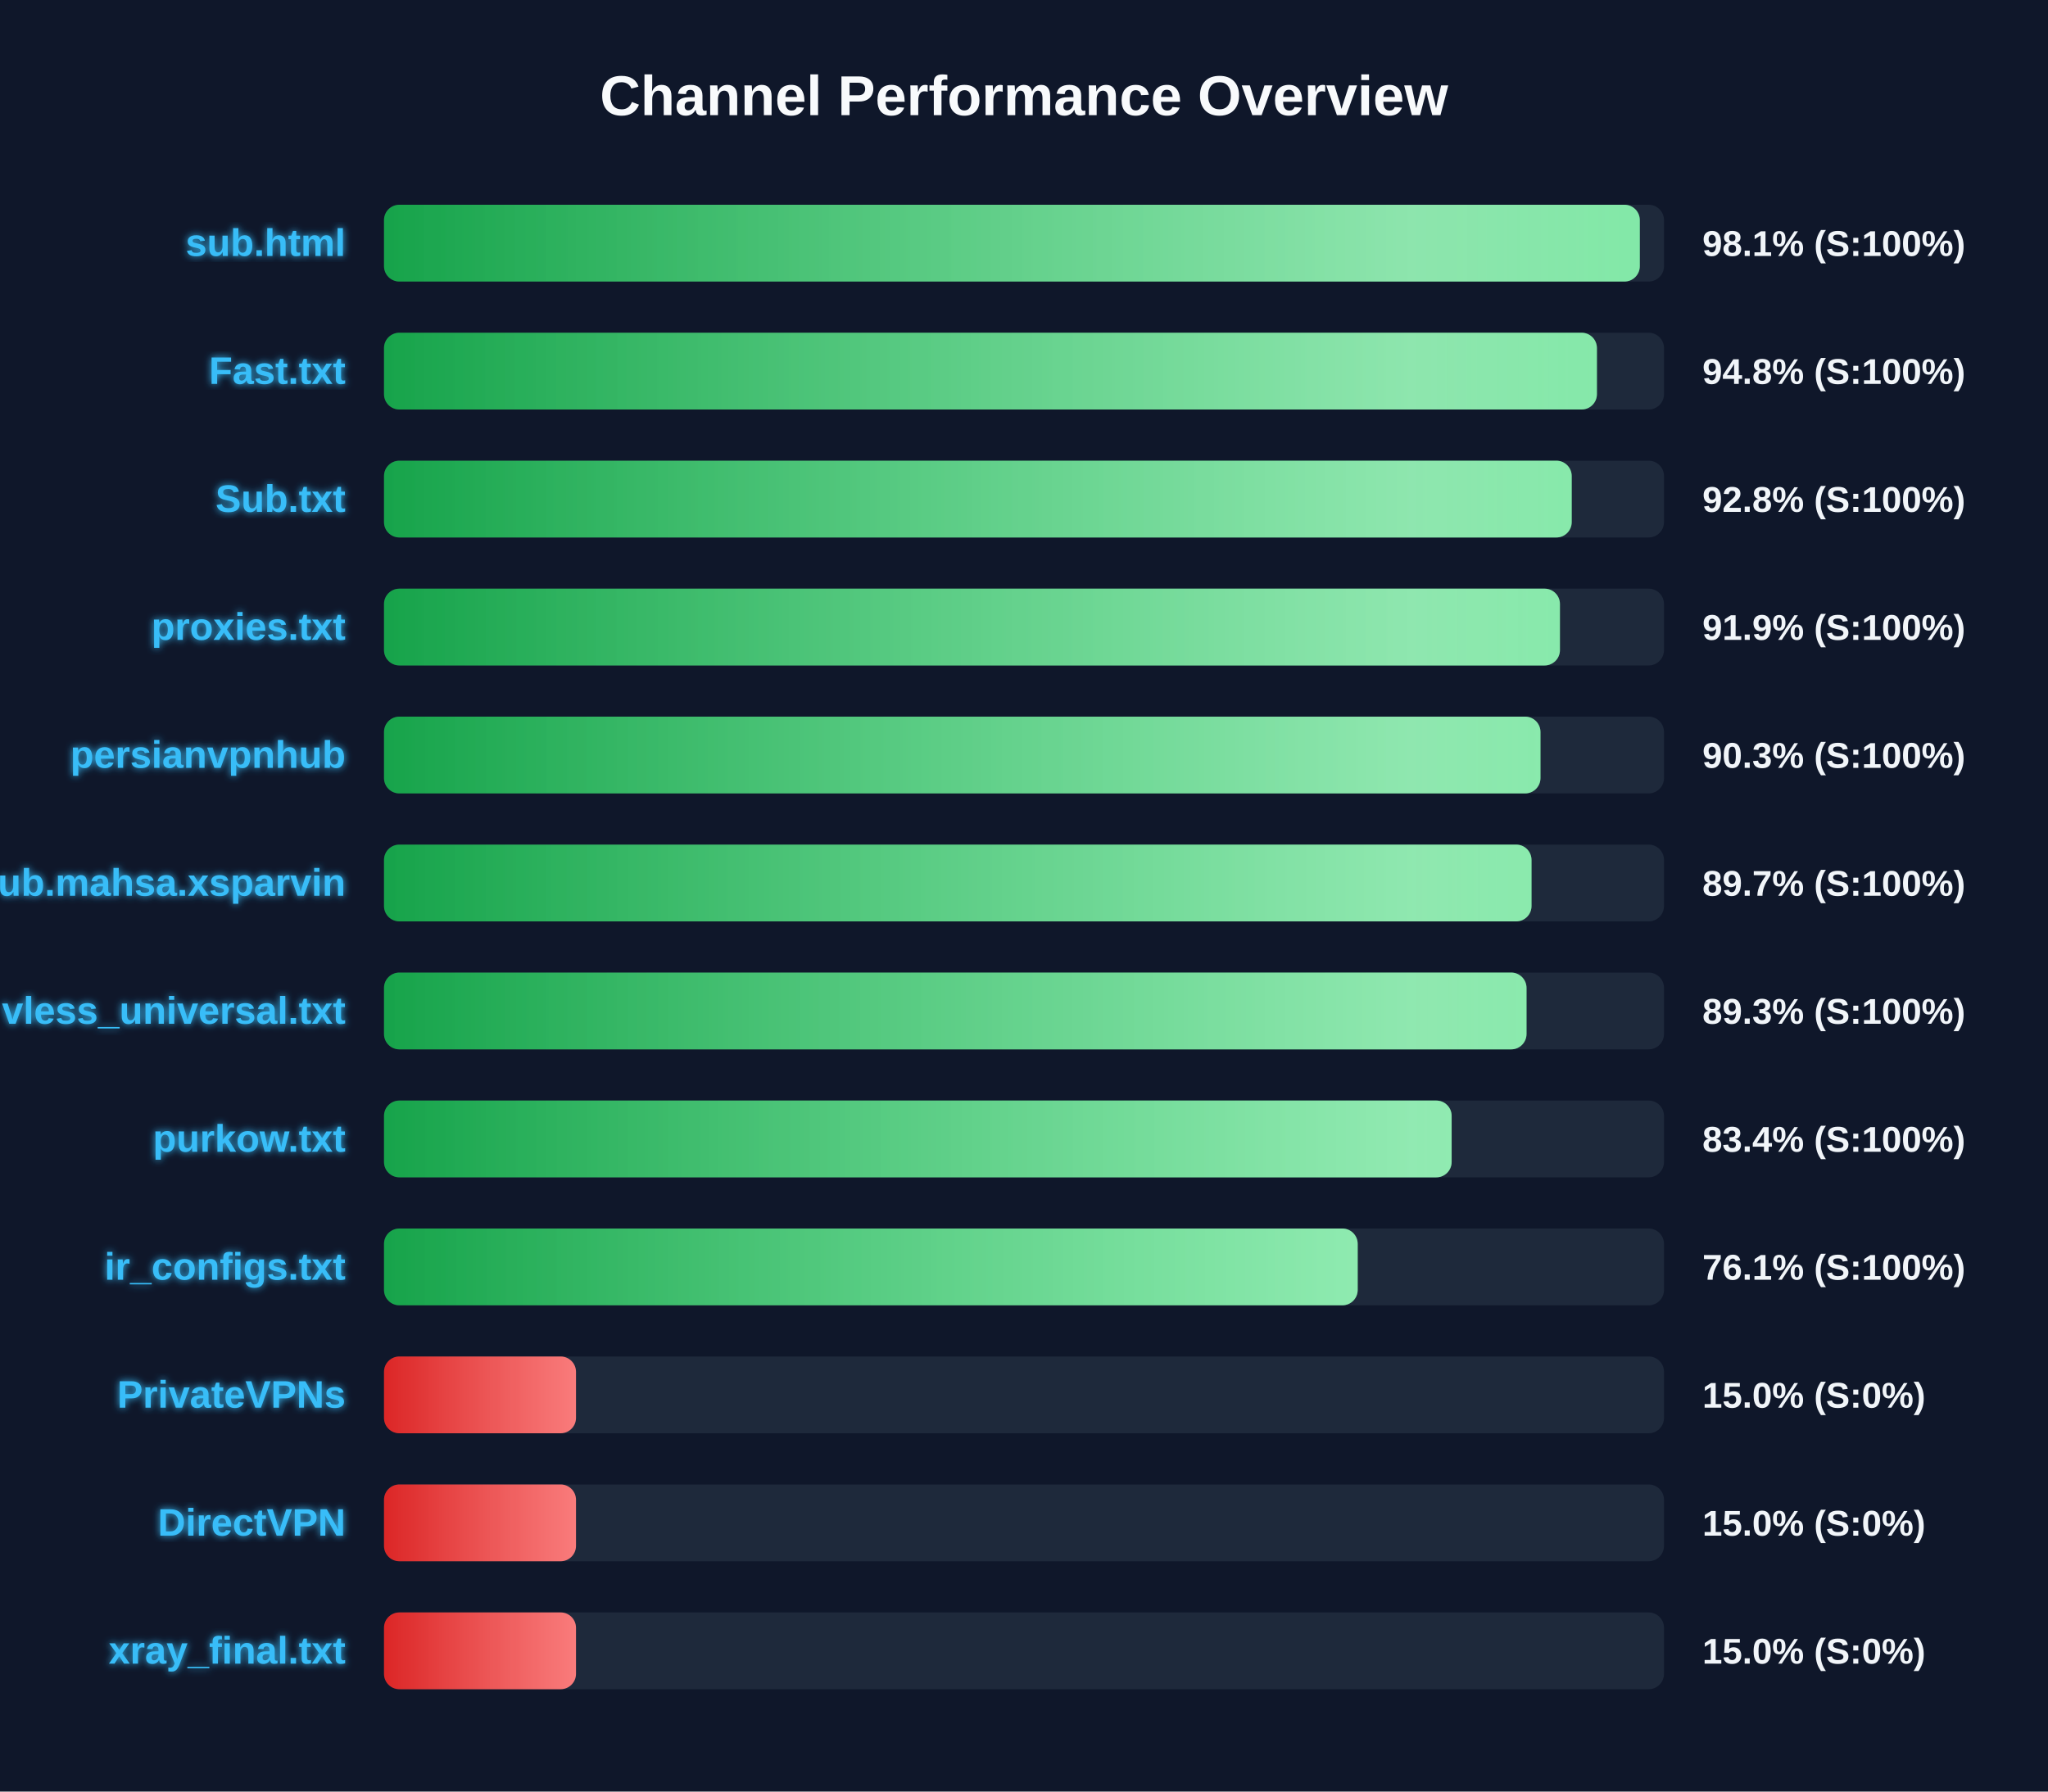
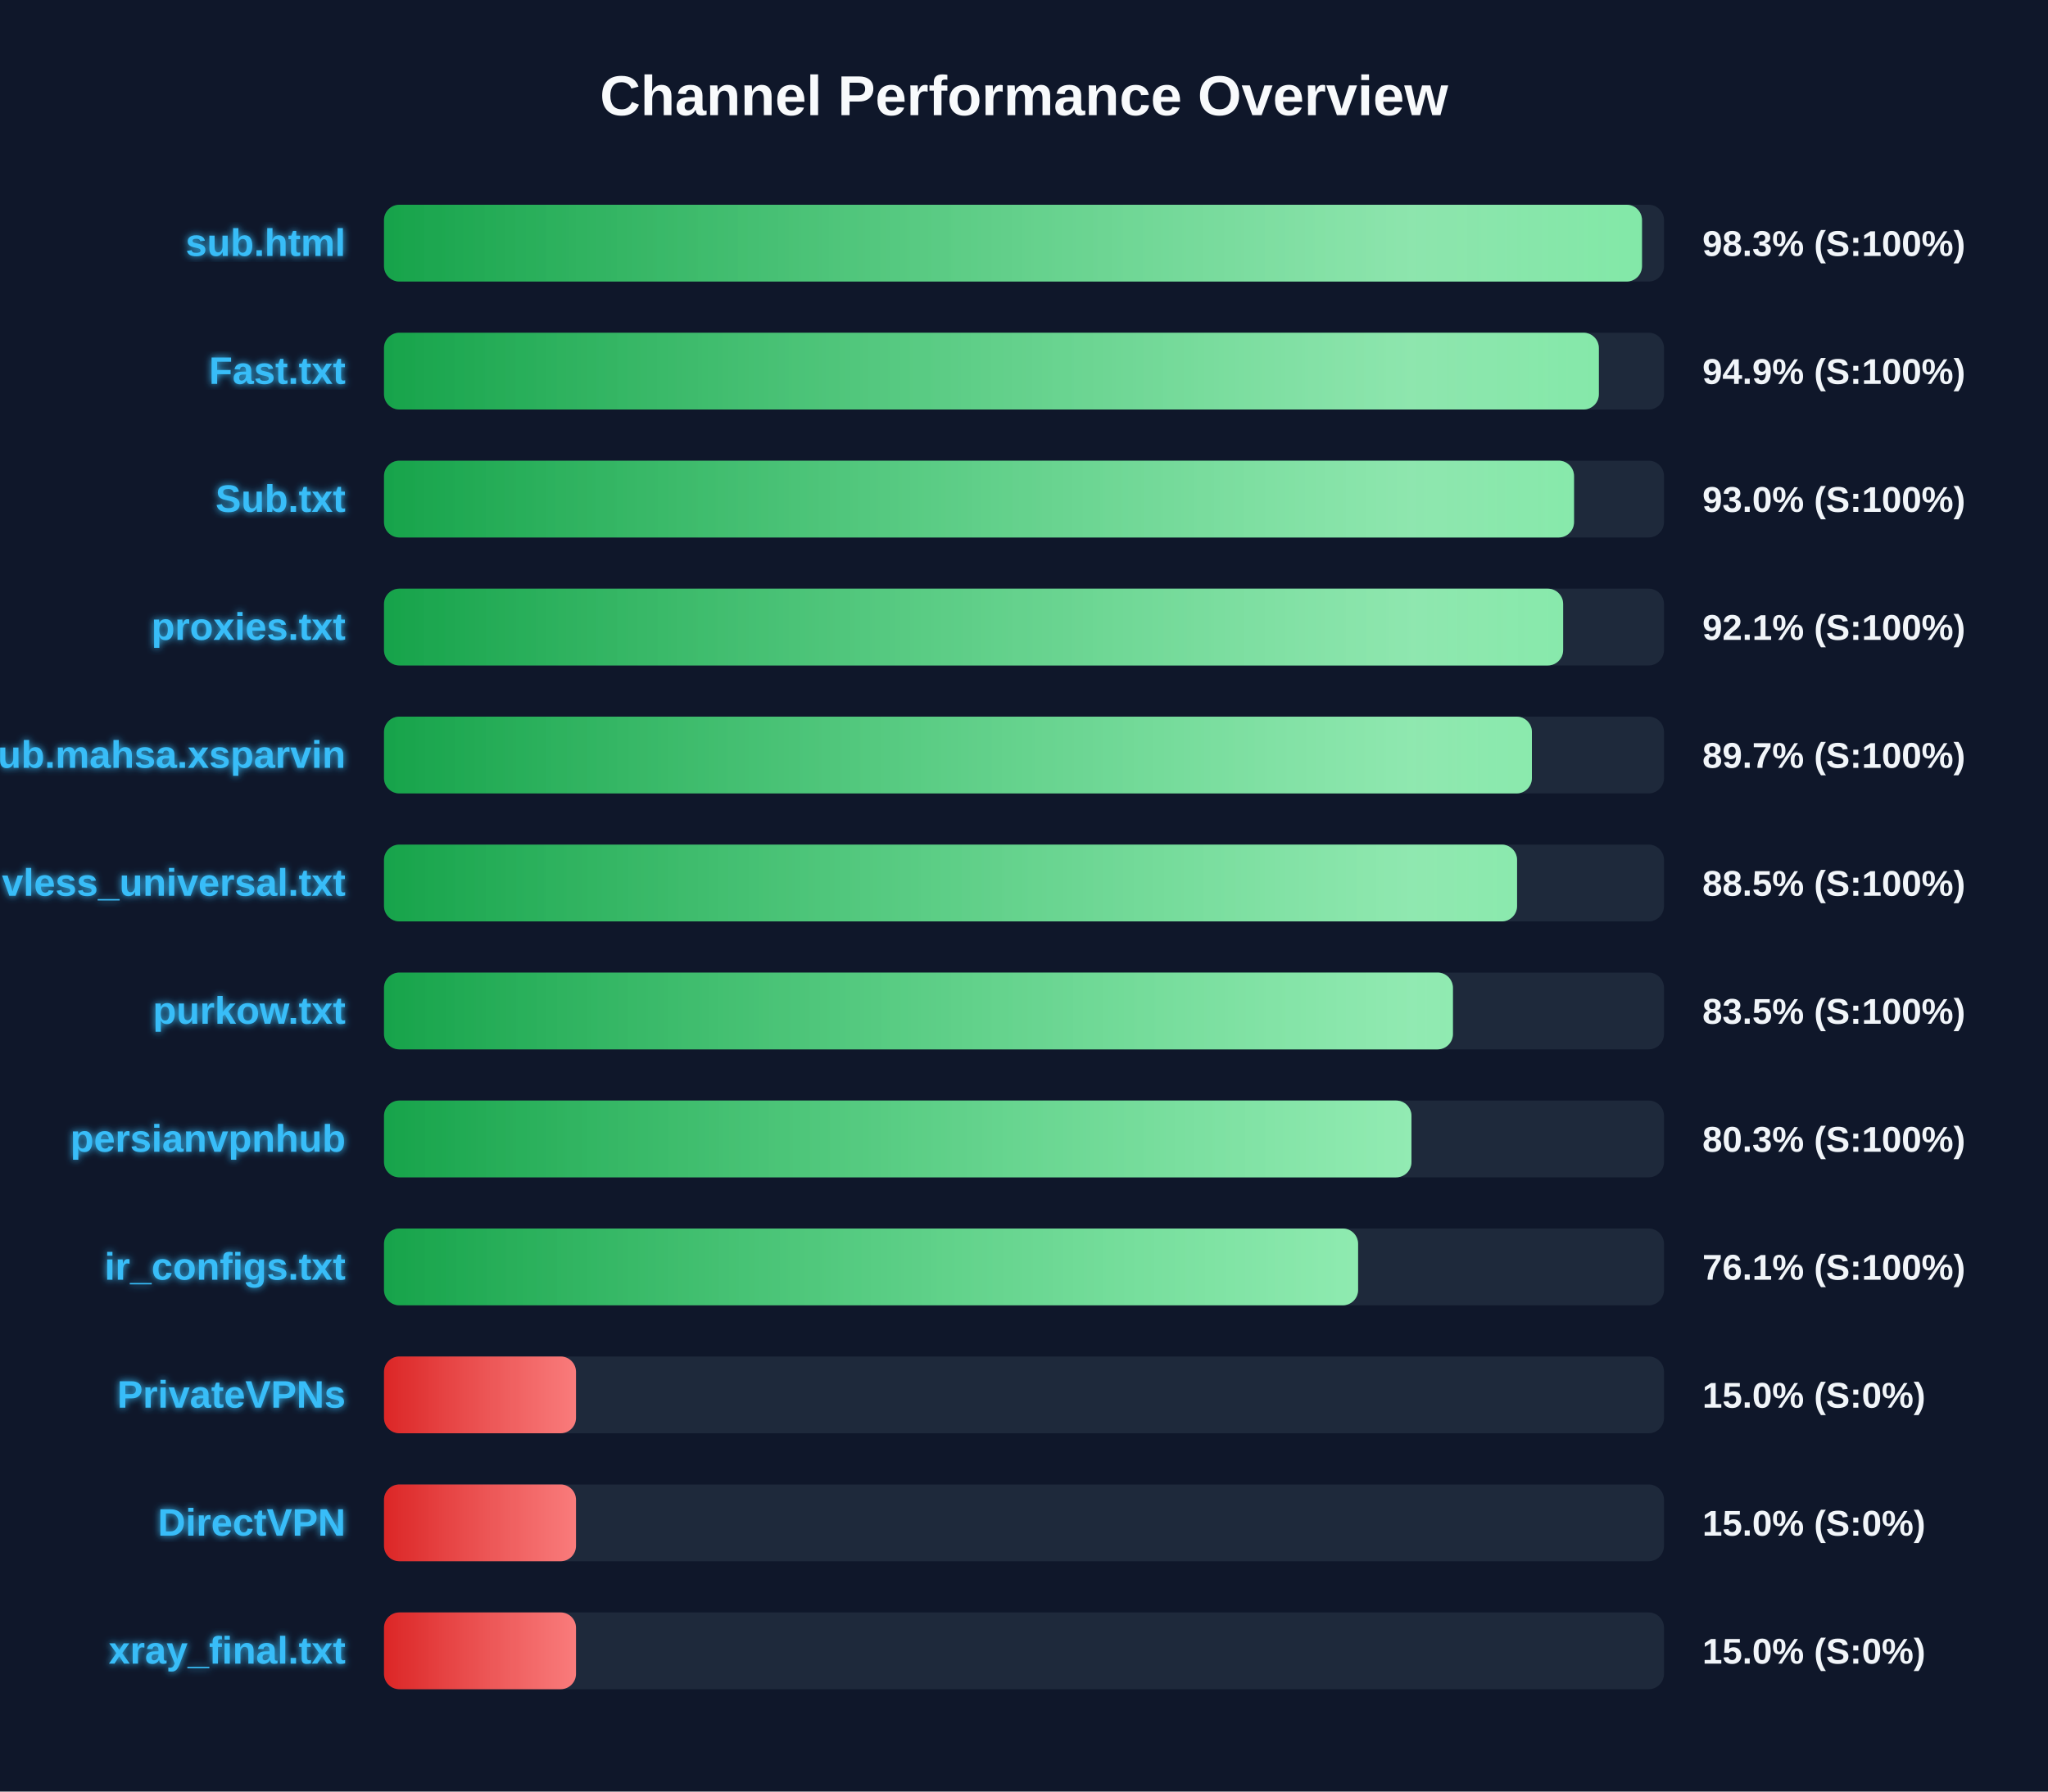
<svg xmlns="http://www.w3.org/2000/svg" width="800" height="700" version="1.1">
  <defs>
    <linearGradient id="grad-green" x1="0%" y1="0%" x2="100%" y2="0%">
      <stop offset="0%" stop-color="#16a34a" />
      <stop offset="100%" stop-color="#4ade80" />
    </linearGradient>
    <linearGradient id="grad-yellow" x1="0%" y1="0%" x2="100%" y2="0%">
      <stop offset="0%" stop-color="#ca8a04" />
      <stop offset="100%" stop-color="#fde047" />
    </linearGradient>
    <linearGradient id="grad-red" x1="0%" y1="0%" x2="100%" y2="0%">
      <stop offset="0%" stop-color="#dc2626" />
      <stop offset="100%" stop-color="#f87171" />
    </linearGradient>
    <linearGradient id="shimmer" x1="0%" y1="0%" x2="100%" y2="0%">
      <stop offset="0%" stop-color="rgba(255,255,255,0)" />
      <stop offset="50%" stop-color="rgba(255,255,255,0.4)" />
      <stop offset="100%" stop-color="rgba(255,255,255,0)" />
    </linearGradient>
    <filter id="glow" x="-20%" y="-20%" width="140%" height="140%">
      <feGaussianBlur stdDeviation="1.5" result="blur" />
      <feComposite in="SourceGraphic" in2="blur" operator="over" />
    </filter>
  </defs>
  <style>
        .bg-rect { fill: #0f172a; }
        .title { font: bold 22px 'Segoe UI', Arial, sans-serif; fill: #f8fafc; }
        .row { font: bold 15px 'Segoe UI', Arial, sans-serif; fill: #38bdf8; filter: url(#glow); }
        .score { font: bold 14px 'Segoe UI', Arial, sans-serif; fill: #f1f5f9; }
        @keyframes shimmer-anim {
            0% { transform: translateX(-100%); }
            100% { transform: translateX(200%); }
        }
        .shimmer-rect {
            animation: shimmer-anim 2.5s infinite linear;
        }
    </style>
  <rect width="100%" height="100%" class="bg-rect" />
  <text x="400" y="45" text-anchor="middle" class="title">Channel Performance Overview</text>
  <rect x="150" y="80" width="500" height="30" fill="#1e293b" rx="6" />
  <clipPath id="clip-0">
-     <rect x="150" y="80" width="490.55" height="30" rx="6" />
+     <rect x="150" y="80" width="491.4" height="30" rx="6" />
  </clipPath>
-   <rect x="150" y="80" width="490.55" height="30" fill="url(#grad-green)" rx="6" />
+   <rect x="150" y="80" width="491.4" height="30" fill="url(#grad-green)" rx="6" />
  <g clip-path="url(#clip-0)">
    <rect x="150" y="80" width="100%" height="30" fill="url(#shimmer)" class="shimmer-rect" />
  </g>
  <text x="135" y="100" text-anchor="end" class="row">sub.html</text>
-   <text x="665" y="100" text-anchor="start" class="score">98.1% (S:100%)</text>
+   <text x="665" y="100" text-anchor="start" class="score">98.3% (S:100%)</text>
  <rect x="150" y="130" width="500" height="30" fill="#1e293b" rx="6" />
  <clipPath id="clip-1">
-     <rect x="150" y="130" width="473.8" height="30" rx="6" />
+     <rect x="150" y="130" width="474.55" height="30" rx="6" />
  </clipPath>
-   <rect x="150" y="130" width="473.8" height="30" fill="url(#grad-green)" rx="6" />
+   <rect x="150" y="130" width="474.55" height="30" fill="url(#grad-green)" rx="6" />
  <g clip-path="url(#clip-1)">
    <rect x="150" y="130" width="100%" height="30" fill="url(#shimmer)" class="shimmer-rect" />
  </g>
  <text x="135" y="150" text-anchor="end" class="row">Fast.txt</text>
-   <text x="665" y="150" text-anchor="start" class="score">94.8% (S:100%)</text>
+   <text x="665" y="150" text-anchor="start" class="score">94.9% (S:100%)</text>
  <rect x="150" y="180" width="500" height="30" fill="#1e293b" rx="6" />
  <clipPath id="clip-2">
-     <rect x="150" y="180" width="463.95" height="30" rx="6" />
+     <rect x="150" y="180" width="464.85" height="30" rx="6" />
  </clipPath>
-   <rect x="150" y="180" width="463.95" height="30" fill="url(#grad-green)" rx="6" />
+   <rect x="150" y="180" width="464.85" height="30" fill="url(#grad-green)" rx="6" />
  <g clip-path="url(#clip-2)">
    <rect x="150" y="180" width="100%" height="30" fill="url(#shimmer)" class="shimmer-rect" />
  </g>
  <text x="135" y="200" text-anchor="end" class="row">Sub.txt</text>
-   <text x="665" y="200" text-anchor="start" class="score">92.8% (S:100%)</text>
+   <text x="665" y="200" text-anchor="start" class="score">93.0% (S:100%)</text>
  <rect x="150" y="230" width="500" height="30" fill="#1e293b" rx="6" />
  <clipPath id="clip-3">
-     <rect x="150" y="230" width="459.35" height="30" rx="6" />
+     <rect x="150" y="230" width="460.6" height="30" rx="6" />
  </clipPath>
-   <rect x="150" y="230" width="459.35" height="30" fill="url(#grad-green)" rx="6" />
+   <rect x="150" y="230" width="460.6" height="30" fill="url(#grad-green)" rx="6" />
  <g clip-path="url(#clip-3)">
    <rect x="150" y="230" width="100%" height="30" fill="url(#shimmer)" class="shimmer-rect" />
  </g>
  <text x="135" y="250" text-anchor="end" class="row">proxies.txt</text>
-   <text x="665" y="250" text-anchor="start" class="score">91.9% (S:100%)</text>
+   <text x="665" y="250" text-anchor="start" class="score">92.1% (S:100%)</text>
  <rect x="150" y="280" width="500" height="30" fill="#1e293b" rx="6" />
  <clipPath id="clip-4">
-     <rect x="150" y="280" width="451.75" height="30" rx="6" />
+     <rect x="150" y="280" width="448.4" height="30" rx="6" />
  </clipPath>
-   <rect x="150" y="280" width="451.75" height="30" fill="url(#grad-green)" rx="6" />
+   <rect x="150" y="280" width="448.4" height="30" fill="url(#grad-green)" rx="6" />
  <g clip-path="url(#clip-4)">
    <rect x="150" y="280" width="100%" height="30" fill="url(#shimmer)" class="shimmer-rect" />
  </g>
-   <text x="135" y="300" text-anchor="end" class="row">persianvpnhub</text>
-   <text x="665" y="300" text-anchor="start" class="score">90.3% (S:100%)</text>
+   <text x="135" y="300" text-anchor="end" class="row">Sub.mahsa.xsparvin</text>
+   <text x="665" y="300" text-anchor="start" class="score">89.7% (S:100%)</text>
  <rect x="150" y="330" width="500" height="30" fill="#1e293b" rx="6" />
  <clipPath id="clip-5">
-     <rect x="150" y="330" width="448.25" height="30" rx="6" />
+     <rect x="150" y="330" width="442.6" height="30" rx="6" />
  </clipPath>
-   <rect x="150" y="330" width="448.25" height="30" fill="url(#grad-green)" rx="6" />
+   <rect x="150" y="330" width="442.6" height="30" fill="url(#grad-green)" rx="6" />
  <g clip-path="url(#clip-5)">
    <rect x="150" y="330" width="100%" height="30" fill="url(#shimmer)" class="shimmer-rect" />
  </g>
-   <text x="135" y="350" text-anchor="end" class="row">Sub.mahsa.xsparvin</text>
-   <text x="665" y="350" text-anchor="start" class="score">89.7% (S:100%)</text>
+   <text x="135" y="350" text-anchor="end" class="row">vless_universal.txt</text>
+   <text x="665" y="350" text-anchor="start" class="score">88.5% (S:100%)</text>
  <rect x="150" y="380" width="500" height="30" fill="#1e293b" rx="6" />
  <clipPath id="clip-6">
-     <rect x="150" y="380" width="446.3" height="30" rx="6" />
+     <rect x="150" y="380" width="417.55" height="30" rx="6" />
  </clipPath>
-   <rect x="150" y="380" width="446.3" height="30" fill="url(#grad-green)" rx="6" />
+   <rect x="150" y="380" width="417.55" height="30" fill="url(#grad-green)" rx="6" />
  <g clip-path="url(#clip-6)">
    <rect x="150" y="380" width="100%" height="30" fill="url(#shimmer)" class="shimmer-rect" />
  </g>
-   <text x="135" y="400" text-anchor="end" class="row">vless_universal.txt</text>
-   <text x="665" y="400" text-anchor="start" class="score">89.3% (S:100%)</text>
+   <text x="135" y="400" text-anchor="end" class="row">purkow.txt</text>
+   <text x="665" y="400" text-anchor="start" class="score">83.5% (S:100%)</text>
  <rect x="150" y="430" width="500" height="30" fill="#1e293b" rx="6" />
  <clipPath id="clip-7">
-     <rect x="150" y="430" width="417.05" height="30" rx="6" />
+     <rect x="150" y="430" width="401.35" height="30" rx="6" />
  </clipPath>
-   <rect x="150" y="430" width="417.05" height="30" fill="url(#grad-green)" rx="6" />
+   <rect x="150" y="430" width="401.35" height="30" fill="url(#grad-green)" rx="6" />
  <g clip-path="url(#clip-7)">
    <rect x="150" y="430" width="100%" height="30" fill="url(#shimmer)" class="shimmer-rect" />
  </g>
-   <text x="135" y="450" text-anchor="end" class="row">purkow.txt</text>
-   <text x="665" y="450" text-anchor="start" class="score">83.4% (S:100%)</text>
+   <text x="135" y="450" text-anchor="end" class="row">persianvpnhub</text>
+   <text x="665" y="450" text-anchor="start" class="score">80.3% (S:100%)</text>
  <rect x="150" y="480" width="500" height="30" fill="#1e293b" rx="6" />
  <clipPath id="clip-8">
-     <rect x="150" y="480" width="380.35" height="30" rx="6" />
+     <rect x="150" y="480" width="380.5" height="30" rx="6" />
  </clipPath>
-   <rect x="150" y="480" width="380.35" height="30" fill="url(#grad-green)" rx="6" />
+   <rect x="150" y="480" width="380.5" height="30" fill="url(#grad-green)" rx="6" />
  <g clip-path="url(#clip-8)">
    <rect x="150" y="480" width="100%" height="30" fill="url(#shimmer)" class="shimmer-rect" />
  </g>
  <text x="135" y="500" text-anchor="end" class="row">ir_configs.txt</text>
  <text x="665" y="500" text-anchor="start" class="score">76.1% (S:100%)</text>
  <rect x="150" y="530" width="500" height="30" fill="#1e293b" rx="6" />
  <clipPath id="clip-9">
    <rect x="150" y="530" width="75.0" height="30" rx="6" />
  </clipPath>
  <rect x="150" y="530" width="75.0" height="30" fill="url(#grad-red)" rx="6" />
  <g clip-path="url(#clip-9)">
    <rect x="150" y="530" width="100%" height="30" fill="url(#shimmer)" class="shimmer-rect" />
  </g>
  <text x="135" y="550" text-anchor="end" class="row">PrivateVPNs</text>
  <text x="665" y="550" text-anchor="start" class="score">15.0% (S:0%)</text>
  <rect x="150" y="580" width="500" height="30" fill="#1e293b" rx="6" />
  <clipPath id="clip-10">
    <rect x="150" y="580" width="75.0" height="30" rx="6" />
  </clipPath>
  <rect x="150" y="580" width="75.0" height="30" fill="url(#grad-red)" rx="6" />
  <g clip-path="url(#clip-10)">
    <rect x="150" y="580" width="100%" height="30" fill="url(#shimmer)" class="shimmer-rect" />
  </g>
  <text x="135" y="600" text-anchor="end" class="row">DirectVPN</text>
  <text x="665" y="600" text-anchor="start" class="score">15.0% (S:0%)</text>
  <rect x="150" y="630" width="500" height="30" fill="#1e293b" rx="6" />
  <clipPath id="clip-11">
    <rect x="150" y="630" width="75.0" height="30" rx="6" />
  </clipPath>
  <rect x="150" y="630" width="75.0" height="30" fill="url(#grad-red)" rx="6" />
  <g clip-path="url(#clip-11)">
    <rect x="150" y="630" width="100%" height="30" fill="url(#shimmer)" class="shimmer-rect" />
  </g>
  <text x="135" y="650" text-anchor="end" class="row">xray_final.txt</text>
  <text x="665" y="650" text-anchor="start" class="score">15.0% (S:0%)</text>
</svg>
